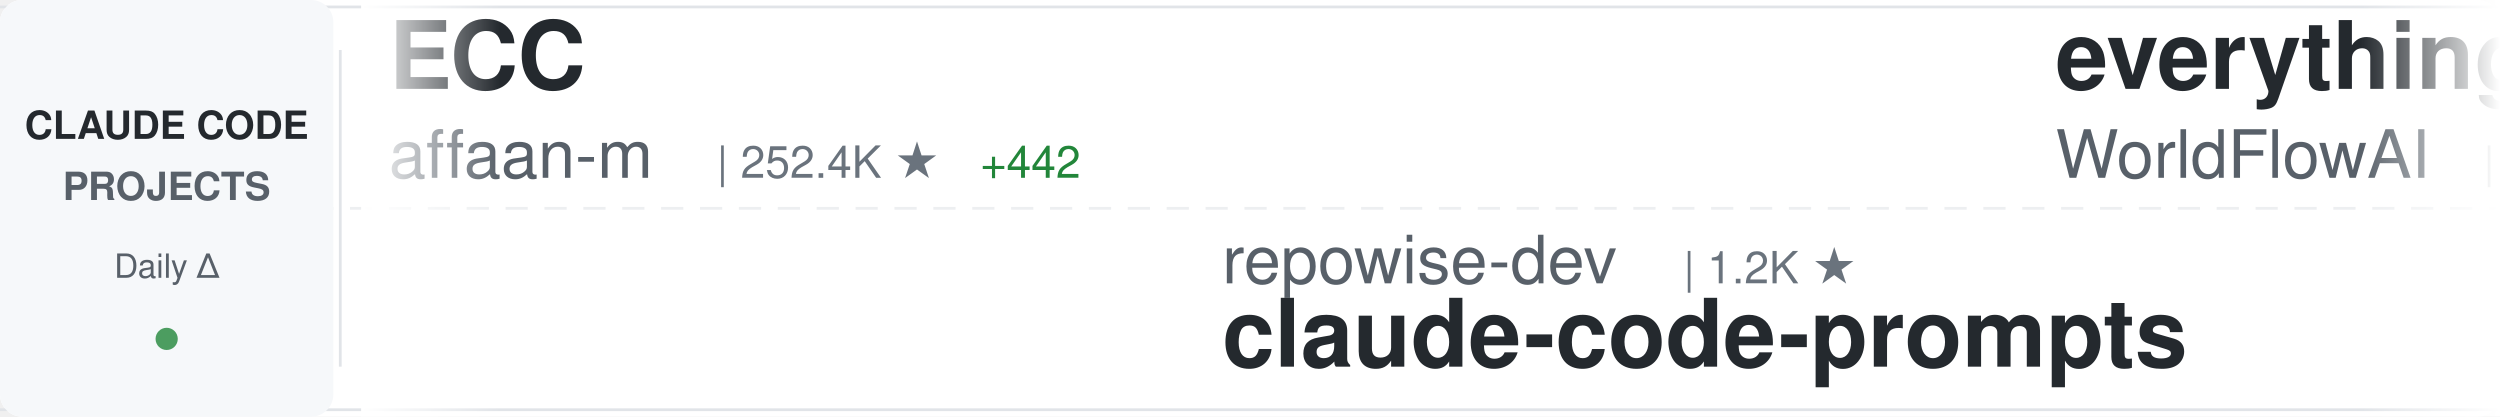
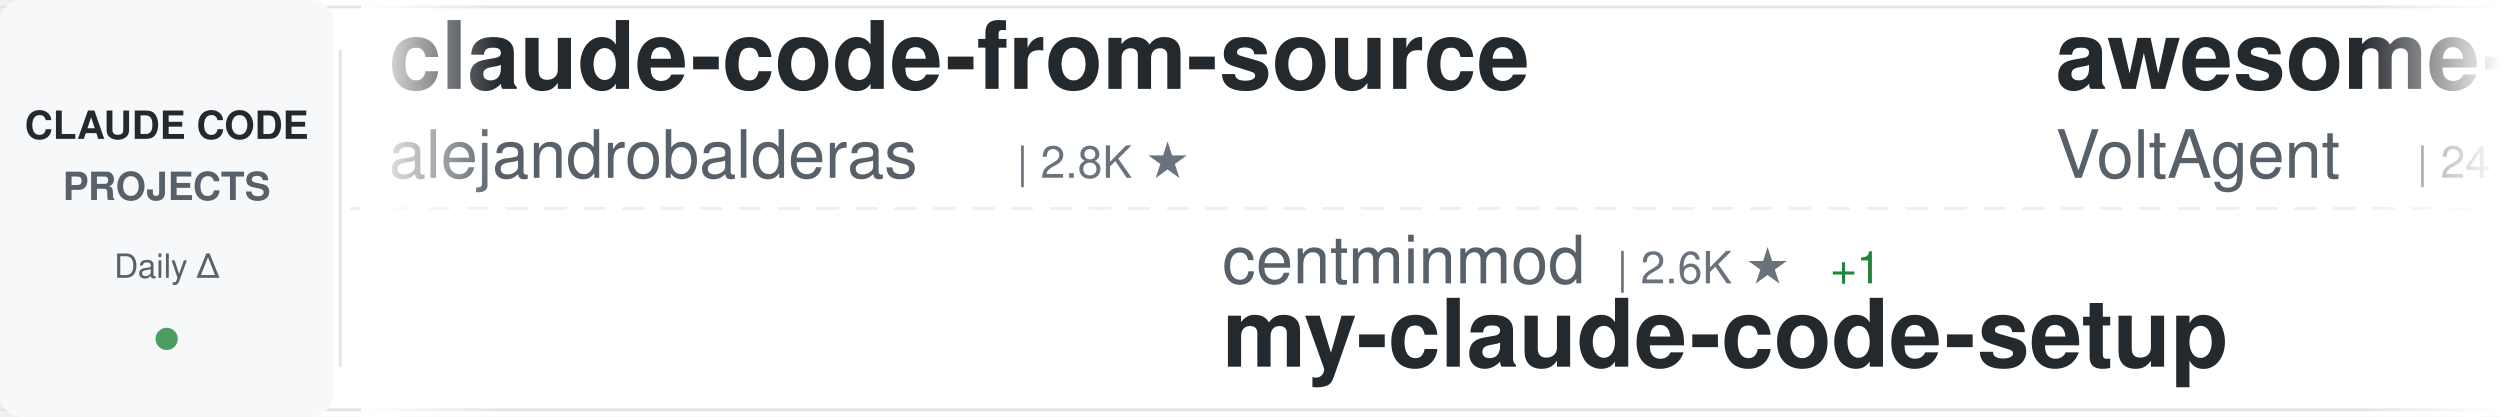
<svg xmlns="http://www.w3.org/2000/svg" width="900" height="150">
  <defs>
    <linearGradient id="awesomeLeftFade" x1="0%" y1="0%" x2="100%" y2="0%">
      <stop offset="0%" style="stop-color:#ffffff;stop-opacity:1" />
      <stop offset="100%" style="stop-color:#ffffff;stop-opacity:0" />
    </linearGradient>
    <linearGradient id="awesomeRightFade" x1="0%" y1="0%" x2="100%" y2="0%">
      <stop offset="0%" style="stop-color:#ffffff;stop-opacity:0" />
      <stop offset="100%" style="stop-color:#ffffff;stop-opacity:1" />
    </linearGradient>
  </defs>
  <rect width="900" height="150" fill="#ffffff" rx="8" />
  <rect x="0" y="2" width="900" height="1" fill="#e1e4e8" />
  <rect x="0" y="147" width="900" height="1" fill="#e1e4e8" />
  <line x1="0" y1="75" x2="900" y2="75" stroke="#e1e4e8" stroke-width="1" stroke-dasharray="8 6" opacity="0.6" />
  <rect x="0" y="0" width="120" height="150" fill="#f6f8fa" rx="8" />
  <text x="60" y="50" font-family="-apple-system, BlinkMacSystemFont, 'Segoe UI', Helvetica, Arial, sans-serif" font-size="14" font-weight="600" fill="#24292e" text-anchor="middle">CLAUDE CODE</text>
  <text x="60" y="72" font-family="-apple-system, BlinkMacSystemFont, 'Segoe UI', Helvetica, Arial, sans-serif" font-size="14" font-weight="600" fill="#586069" text-anchor="middle">PROJECTS</text>
  <text x="60" y="100" font-family="-apple-system, BlinkMacSystemFont, 'Segoe UI', Helvetica, Arial, sans-serif" font-size="12" font-weight="500" fill="#586069" text-anchor="middle">Daily Δ</text>
  <circle cx="60" cy="122" r="4" fill="#22863a" opacity="0.8" />
  <rect x="122" y="18" width="1" height="114" fill="#e1e4e8" />
  <clipPath id="awesomeTickerClip">
    <rect x="130" y="0" width="770" height="150" />
  </clipPath>
  <g clip-path="url(#awesomeTickerClip)">
    <g id="awesomeTickerItems">
      <animateTransform attributeName="transform" attributeType="XML" type="translate" from="0 0" to="-3000 0" dur="54s" repeatCount="indefinite" />
      <g transform="translate(0, 0)">
-         <text x="140" y="32" font-family="-apple-system, BlinkMacSystemFont, 'Segoe UI', Helvetica, Arial, sans-serif" font-size="34" font-weight="600" fill="#24292e">ECC</text>
-         <text x="140" y="64" font-family="-apple-system, BlinkMacSystemFont, 'Segoe UI', Helvetica, Arial, sans-serif" font-size="24" font-weight="400" fill="#586069">affaan-m</text>
-         <text x="258" y="64" font-family="-apple-system, BlinkMacSystemFont, 'Segoe UI', Helvetica, Arial, sans-serif" font-size="16" font-weight="500" fill="#6a737d">| 252.4K ★</text>
-         <text x="353" y="64" font-family="-apple-system, BlinkMacSystemFont, 'Segoe UI', Helvetica, Arial, sans-serif" font-size="16" font-weight="500" fill="#22863a"> +442</text>
+         <text x="140" y="32" font-family="-apple-system, BlinkMacSystemFont, 'Segoe UI', Helvetica, Arial, sans-serif" font-size="34" font-weight="600" fill="#24292e">claude-code-from-source</text>
+         <text x="140" y="64" font-family="-apple-system, BlinkMacSystemFont, 'Segoe UI', Helvetica, Arial, sans-serif" font-size="24" font-weight="400" fill="#586069">alejandrobalderas</text>
+         <text x="366" y="64" font-family="-apple-system, BlinkMacSystemFont, 'Segoe UI', Helvetica, Arial, sans-serif" font-size="16" font-weight="500" fill="#6a737d">| 2.8K ★</text>
      </g>
      <g transform="translate(300, 0)">
-         <text x="140" y="102" font-family="-apple-system, BlinkMacSystemFont, 'Segoe UI', Helvetica, Arial, sans-serif" font-size="24" font-weight="400" fill="#586069">repowise-dev</text>
-         <text x="306" y="102" font-family="-apple-system, BlinkMacSystemFont, 'Segoe UI', Helvetica, Arial, sans-serif" font-size="16" font-weight="500" fill="#6a737d">| 1.2K ★</text>
-         <text x="140" y="132" font-family="-apple-system, BlinkMacSystemFont, 'Segoe UI', Helvetica, Arial, sans-serif" font-size="34" font-weight="600" fill="#24292e">claude-code-prompts</text>
+         <text x="140" y="102" font-family="-apple-system, BlinkMacSystemFont, 'Segoe UI', Helvetica, Arial, sans-serif" font-size="24" font-weight="400" fill="#586069">centminmod</text>
+         <text x="282" y="102" font-family="-apple-system, BlinkMacSystemFont, 'Segoe UI', Helvetica, Arial, sans-serif" font-size="16" font-weight="500" fill="#6a737d">| 2.6K ★</text>
+         <text x="359" y="102" font-family="-apple-system, BlinkMacSystemFont, 'Segoe UI', Helvetica, Arial, sans-serif" font-size="16" font-weight="500" fill="#22863a"> +1</text>
+         <text x="140" y="132" font-family="-apple-system, BlinkMacSystemFont, 'Segoe UI', Helvetica, Arial, sans-serif" font-size="34" font-weight="600" fill="#24292e">my-claude-code-setup</text>
      </g>
      <g transform="translate(600, 0)">
-         <text x="140" y="32" font-family="-apple-system, BlinkMacSystemFont, 'Segoe UI', Helvetica, Arial, sans-serif" font-size="34" font-weight="600" fill="#24292e">everything-claude-code</text>
-         <text x="140" y="64" font-family="-apple-system, BlinkMacSystemFont, 'Segoe UI', Helvetica, Arial, sans-serif" font-size="24" font-weight="400" fill="#586069">WorldFlowAI</text>
-         <text x="294" y="64" font-family="-apple-system, BlinkMacSystemFont, 'Segoe UI', Helvetica, Arial, sans-serif" font-size="16" font-weight="500" fill="#6a737d">| 2.6K ★</text>
-         <text x="371" y="64" font-family="-apple-system, BlinkMacSystemFont, 'Segoe UI', Helvetica, Arial, sans-serif" font-size="16" font-weight="500" fill="#22863a"> +16</text>
+         <text x="140" y="32" font-family="-apple-system, BlinkMacSystemFont, 'Segoe UI', Helvetica, Arial, sans-serif" font-size="34" font-weight="600" fill="#24292e">awesome-claude-code-suba...</text>
+         <text x="140" y="64" font-family="-apple-system, BlinkMacSystemFont, 'Segoe UI', Helvetica, Arial, sans-serif" font-size="24" font-weight="400" fill="#586069">VoltAgent</text>
+         <text x="270" y="64" font-family="-apple-system, BlinkMacSystemFont, 'Segoe UI', Helvetica, Arial, sans-serif" font-size="16" font-weight="500" fill="#6a737d">| 24.9K ★</text>
+         <text x="356" y="64" font-family="-apple-system, BlinkMacSystemFont, 'Segoe UI', Helvetica, Arial, sans-serif" font-size="16" font-weight="500" fill="#22863a"> +6</text>
      </g>
      <g transform="translate(900, 0)">
-         <text x="140" y="102" font-family="-apple-system, BlinkMacSystemFont, 'Segoe UI', Helvetica, Arial, sans-serif" font-size="24" font-weight="400" fill="#586069">zebbern</text>
-         <text x="246" y="102" font-family="-apple-system, BlinkMacSystemFont, 'Segoe UI', Helvetica, Arial, sans-serif" font-size="16" font-weight="500" fill="#6a737d">| 4.6K ★</text>
-         <text x="323" y="102" font-family="-apple-system, BlinkMacSystemFont, 'Segoe UI', Helvetica, Arial, sans-serif" font-size="16" font-weight="500" fill="#22863a"> +1</text>
-         <text x="140" y="132" font-family="-apple-system, BlinkMacSystemFont, 'Segoe UI', Helvetica, Arial, sans-serif" font-size="34" font-weight="600" fill="#24292e">claude-code-guide</text>
+         <text x="140" y="102" font-family="-apple-system, BlinkMacSystemFont, 'Segoe UI', Helvetica, Arial, sans-serif" font-size="24" font-weight="400" fill="#586069">Alishahryar1</text>
+         <text x="306" y="102" font-family="-apple-system, BlinkMacSystemFont, 'Segoe UI', Helvetica, Arial, sans-serif" font-size="16" font-weight="500" fill="#6a737d">| 53.6K ★</text>
+         <text x="392" y="102" font-family="-apple-system, BlinkMacSystemFont, 'Segoe UI', Helvetica, Arial, sans-serif" font-size="16" font-weight="500" fill="#22863a"> +53</text>
+         <text x="140" y="132" font-family="-apple-system, BlinkMacSystemFont, 'Segoe UI', Helvetica, Arial, sans-serif" font-size="34" font-weight="600" fill="#24292e">free-claude-code</text>
      </g>
      <g transform="translate(1200, 0)">
-         <text x="140" y="32" font-family="-apple-system, BlinkMacSystemFont, 'Segoe UI', Helvetica, Arial, sans-serif" font-size="34" font-weight="600" fill="#24292e">claude-code-proxy</text>
-         <text x="140" y="64" font-family="-apple-system, BlinkMacSystemFont, 'Segoe UI', Helvetica, Arial, sans-serif" font-size="24" font-weight="400" fill="#586069">fuergaosi233</text>
-         <text x="306" y="64" font-family="-apple-system, BlinkMacSystemFont, 'Segoe UI', Helvetica, Arial, sans-serif" font-size="16" font-weight="500" fill="#6a737d">| 2.8K ★</text>
+         <text x="140" y="32" font-family="-apple-system, BlinkMacSystemFont, 'Segoe UI', Helvetica, Arial, sans-serif" font-size="34" font-weight="600" fill="#24292e">Claude-code</text>
+         <text x="140" y="64" font-family="-apple-system, BlinkMacSystemFont, 'Segoe UI', Helvetica, Arial, sans-serif" font-size="24" font-weight="400" fill="#586069">zstmfhy</text>
+         <text x="246" y="64" font-family="-apple-system, BlinkMacSystemFont, 'Segoe UI', Helvetica, Arial, sans-serif" font-size="16" font-weight="500" fill="#6a737d">| 189 ★</text>
      </g>
      <g transform="translate(1500, 0)">
-         <text x="140" y="102" font-family="-apple-system, BlinkMacSystemFont, 'Segoe UI', Helvetica, Arial, sans-serif" font-size="24" font-weight="400" fill="#586069">Windy3f3f3f3f</text>
-         <text x="318" y="102" font-family="-apple-system, BlinkMacSystemFont, 'Segoe UI', Helvetica, Arial, sans-serif" font-size="16" font-weight="500" fill="#6a737d">| 3.6K ★</text>
-         <text x="140" y="132" font-family="-apple-system, BlinkMacSystemFont, 'Segoe UI', Helvetica, Arial, sans-serif" font-size="34" font-weight="600" fill="#24292e">how-claude-code-works</text>
+         <text x="140" y="102" font-family="-apple-system, BlinkMacSystemFont, 'Segoe UI', Helvetica, Arial, sans-serif" font-size="24" font-weight="400" fill="#586069">luyao618</text>
+         <text x="258" y="102" font-family="-apple-system, BlinkMacSystemFont, 'Segoe UI', Helvetica, Arial, sans-serif" font-size="16" font-weight="500" fill="#6a737d">| 1.7K ★</text>
+         <text x="335" y="102" font-family="-apple-system, BlinkMacSystemFont, 'Segoe UI', Helvetica, Arial, sans-serif" font-size="16" font-weight="500" fill="#22863a"> +1</text>
+         <text x="140" y="132" font-family="-apple-system, BlinkMacSystemFont, 'Segoe UI', Helvetica, Arial, sans-serif" font-size="34" font-weight="600" fill="#24292e">Claude-Code-Source-Study</text>
      </g>
      <g transform="translate(1800, 0)">
-         <text x="140" y="32" font-family="-apple-system, BlinkMacSystemFont, 'Segoe UI', Helvetica, Arial, sans-serif" font-size="34" font-weight="600" fill="#24292e">free-claude-code</text>
-         <text x="140" y="64" font-family="-apple-system, BlinkMacSystemFont, 'Segoe UI', Helvetica, Arial, sans-serif" font-size="24" font-weight="400" fill="#586069">Alishahryar1</text>
-         <text x="306" y="64" font-family="-apple-system, BlinkMacSystemFont, 'Segoe UI', Helvetica, Arial, sans-serif" font-size="16" font-weight="500" fill="#6a737d">| 53.6K ★</text>
-         <text x="392" y="64" font-family="-apple-system, BlinkMacSystemFont, 'Segoe UI', Helvetica, Arial, sans-serif" font-size="16" font-weight="500" fill="#22863a"> +30</text>
+         <text x="140" y="32" font-family="-apple-system, BlinkMacSystemFont, 'Segoe UI', Helvetica, Arial, sans-serif" font-size="34" font-weight="600" fill="#24292e">claude-coder</text>
+         <text x="140" y="64" font-family="-apple-system, BlinkMacSystemFont, 'Segoe UI', Helvetica, Arial, sans-serif" font-size="24" font-weight="400" fill="#586069">kodu-ai</text>
+         <text x="246" y="64" font-family="-apple-system, BlinkMacSystemFont, 'Segoe UI', Helvetica, Arial, sans-serif" font-size="16" font-weight="500" fill="#6a737d">| 5.2K ★</text>
      </g>
      <g transform="translate(2100, 0)">
-         <text x="140" y="102" font-family="-apple-system, BlinkMacSystemFont, 'Segoe UI', Helvetica, Arial, sans-serif" font-size="24" font-weight="400" fill="#586069">AICoderTudou</text>
-         <text x="306" y="102" font-family="-apple-system, BlinkMacSystemFont, 'Segoe UI', Helvetica, Arial, sans-serif" font-size="16" font-weight="500" fill="#6a737d">| 495 ★</text>
-         <text x="140" y="132" font-family="-apple-system, BlinkMacSystemFont, 'Segoe UI', Helvetica, Arial, sans-serif" font-size="34" font-weight="600" fill="#24292e">claude-code-tudou</text>
+         <text x="140" y="102" font-family="-apple-system, BlinkMacSystemFont, 'Segoe UI', Helvetica, Arial, sans-serif" font-size="24" font-weight="400" fill="#586069">JrCx7scC</text>
+         <text x="258" y="102" font-family="-apple-system, BlinkMacSystemFont, 'Segoe UI', Helvetica, Arial, sans-serif" font-size="16" font-weight="500" fill="#6a737d">| 376 ★</text>
+         <text x="140" y="132" font-family="-apple-system, BlinkMacSystemFont, 'Segoe UI', Helvetica, Arial, sans-serif" font-size="34" font-weight="600" fill="#24292e">claude-code-source</text>
      </g>
      <g transform="translate(2400, 0)">
-         <text x="140" y="32" font-family="-apple-system, BlinkMacSystemFont, 'Segoe UI', Helvetica, Arial, sans-serif" font-size="34" font-weight="600" fill="#24292e">Claude-Code</text>
-         <text x="140" y="64" font-family="-apple-system, BlinkMacSystemFont, 'Segoe UI', Helvetica, Arial, sans-serif" font-size="24" font-weight="400" fill="#586069">KPR111</text>
-         <text x="234" y="64" font-family="-apple-system, BlinkMacSystemFont, 'Segoe UI', Helvetica, Arial, sans-serif" font-size="16" font-weight="500" fill="#6a737d">| 18 ★</text>
+         <text x="140" y="32" font-family="-apple-system, BlinkMacSystemFont, 'Segoe UI', Helvetica, Arial, sans-serif" font-size="34" font-weight="600" fill="#24292e">edmunds-claude-code</text>
+         <text x="140" y="64" font-family="-apple-system, BlinkMacSystemFont, 'Segoe UI', Helvetica, Arial, sans-serif" font-size="24" font-weight="400" fill="#586069">edmund-io</text>
+         <text x="270" y="64" font-family="-apple-system, BlinkMacSystemFont, 'Segoe UI', Helvetica, Arial, sans-serif" font-size="16" font-weight="500" fill="#6a737d">| 1.5K ★</text>
      </g>
      <g transform="translate(2700, 0)">
-         <text x="140" y="102" font-family="-apple-system, BlinkMacSystemFont, 'Segoe UI', Helvetica, Arial, sans-serif" font-size="24" font-weight="400" fill="#586069">edmund-io</text>
-         <text x="270" y="102" font-family="-apple-system, BlinkMacSystemFont, 'Segoe UI', Helvetica, Arial, sans-serif" font-size="16" font-weight="500" fill="#6a737d">| 1.5K ★</text>
-         <text x="140" y="132" font-family="-apple-system, BlinkMacSystemFont, 'Segoe UI', Helvetica, Arial, sans-serif" font-size="34" font-weight="600" fill="#24292e">edmunds-claude-code</text>
+         <text x="140" y="102" font-family="-apple-system, BlinkMacSystemFont, 'Segoe UI', Helvetica, Arial, sans-serif" font-size="24" font-weight="400" fill="#586069">simonw</text>
+         <text x="234" y="102" font-family="-apple-system, BlinkMacSystemFont, 'Segoe UI', Helvetica, Arial, sans-serif" font-size="16" font-weight="500" fill="#6a737d">| 1.7K ★</text>
+         <text x="140" y="132" font-family="-apple-system, BlinkMacSystemFont, 'Segoe UI', Helvetica, Arial, sans-serif" font-size="34" font-weight="600" fill="#24292e">claude-code-transcripts</text>
      </g>
      <g transform="translate(3000, 0)">
-         <text x="140" y="32" font-family="-apple-system, BlinkMacSystemFont, 'Segoe UI', Helvetica, Arial, sans-serif" font-size="34" font-weight="600" fill="#24292e">ECC</text>
-         <text x="140" y="64" font-family="-apple-system, BlinkMacSystemFont, 'Segoe UI', Helvetica, Arial, sans-serif" font-size="24" font-weight="400" fill="#586069">affaan-m</text>
-         <text x="258" y="64" font-family="-apple-system, BlinkMacSystemFont, 'Segoe UI', Helvetica, Arial, sans-serif" font-size="16" font-weight="500" fill="#6a737d">| 252.4K ★</text>
-         <text x="353" y="64" font-family="-apple-system, BlinkMacSystemFont, 'Segoe UI', Helvetica, Arial, sans-serif" font-size="16" font-weight="500" fill="#22863a"> +442</text>
+         <text x="140" y="32" font-family="-apple-system, BlinkMacSystemFont, 'Segoe UI', Helvetica, Arial, sans-serif" font-size="34" font-weight="600" fill="#24292e">claude-code-from-source</text>
+         <text x="140" y="64" font-family="-apple-system, BlinkMacSystemFont, 'Segoe UI', Helvetica, Arial, sans-serif" font-size="24" font-weight="400" fill="#586069">alejandrobalderas</text>
+         <text x="366" y="64" font-family="-apple-system, BlinkMacSystemFont, 'Segoe UI', Helvetica, Arial, sans-serif" font-size="16" font-weight="500" fill="#6a737d">| 2.8K ★</text>
      </g>
      <g transform="translate(3300, 0)">
-         <text x="140" y="102" font-family="-apple-system, BlinkMacSystemFont, 'Segoe UI', Helvetica, Arial, sans-serif" font-size="24" font-weight="400" fill="#586069">repowise-dev</text>
-         <text x="306" y="102" font-family="-apple-system, BlinkMacSystemFont, 'Segoe UI', Helvetica, Arial, sans-serif" font-size="16" font-weight="500" fill="#6a737d">| 1.2K ★</text>
-         <text x="140" y="132" font-family="-apple-system, BlinkMacSystemFont, 'Segoe UI', Helvetica, Arial, sans-serif" font-size="34" font-weight="600" fill="#24292e">claude-code-prompts</text>
+         <text x="140" y="102" font-family="-apple-system, BlinkMacSystemFont, 'Segoe UI', Helvetica, Arial, sans-serif" font-size="24" font-weight="400" fill="#586069">centminmod</text>
+         <text x="282" y="102" font-family="-apple-system, BlinkMacSystemFont, 'Segoe UI', Helvetica, Arial, sans-serif" font-size="16" font-weight="500" fill="#6a737d">| 2.6K ★</text>
+         <text x="359" y="102" font-family="-apple-system, BlinkMacSystemFont, 'Segoe UI', Helvetica, Arial, sans-serif" font-size="16" font-weight="500" fill="#22863a"> +1</text>
+         <text x="140" y="132" font-family="-apple-system, BlinkMacSystemFont, 'Segoe UI', Helvetica, Arial, sans-serif" font-size="34" font-weight="600" fill="#24292e">my-claude-code-setup</text>
      </g>
      <g transform="translate(3600, 0)">
-         <text x="140" y="32" font-family="-apple-system, BlinkMacSystemFont, 'Segoe UI', Helvetica, Arial, sans-serif" font-size="34" font-weight="600" fill="#24292e">everything-claude-code</text>
-         <text x="140" y="64" font-family="-apple-system, BlinkMacSystemFont, 'Segoe UI', Helvetica, Arial, sans-serif" font-size="24" font-weight="400" fill="#586069">WorldFlowAI</text>
-         <text x="294" y="64" font-family="-apple-system, BlinkMacSystemFont, 'Segoe UI', Helvetica, Arial, sans-serif" font-size="16" font-weight="500" fill="#6a737d">| 2.6K ★</text>
-         <text x="371" y="64" font-family="-apple-system, BlinkMacSystemFont, 'Segoe UI', Helvetica, Arial, sans-serif" font-size="16" font-weight="500" fill="#22863a"> +16</text>
+         <text x="140" y="32" font-family="-apple-system, BlinkMacSystemFont, 'Segoe UI', Helvetica, Arial, sans-serif" font-size="34" font-weight="600" fill="#24292e">awesome-claude-code-suba...</text>
+         <text x="140" y="64" font-family="-apple-system, BlinkMacSystemFont, 'Segoe UI', Helvetica, Arial, sans-serif" font-size="24" font-weight="400" fill="#586069">VoltAgent</text>
+         <text x="270" y="64" font-family="-apple-system, BlinkMacSystemFont, 'Segoe UI', Helvetica, Arial, sans-serif" font-size="16" font-weight="500" fill="#6a737d">| 24.9K ★</text>
+         <text x="356" y="64" font-family="-apple-system, BlinkMacSystemFont, 'Segoe UI', Helvetica, Arial, sans-serif" font-size="16" font-weight="500" fill="#22863a"> +6</text>
      </g>
      <g transform="translate(3900, 0)">
-         <text x="140" y="102" font-family="-apple-system, BlinkMacSystemFont, 'Segoe UI', Helvetica, Arial, sans-serif" font-size="24" font-weight="400" fill="#586069">zebbern</text>
-         <text x="246" y="102" font-family="-apple-system, BlinkMacSystemFont, 'Segoe UI', Helvetica, Arial, sans-serif" font-size="16" font-weight="500" fill="#6a737d">| 4.6K ★</text>
-         <text x="323" y="102" font-family="-apple-system, BlinkMacSystemFont, 'Segoe UI', Helvetica, Arial, sans-serif" font-size="16" font-weight="500" fill="#22863a"> +1</text>
-         <text x="140" y="132" font-family="-apple-system, BlinkMacSystemFont, 'Segoe UI', Helvetica, Arial, sans-serif" font-size="34" font-weight="600" fill="#24292e">claude-code-guide</text>
+         <text x="140" y="102" font-family="-apple-system, BlinkMacSystemFont, 'Segoe UI', Helvetica, Arial, sans-serif" font-size="24" font-weight="400" fill="#586069">Alishahryar1</text>
+         <text x="306" y="102" font-family="-apple-system, BlinkMacSystemFont, 'Segoe UI', Helvetica, Arial, sans-serif" font-size="16" font-weight="500" fill="#6a737d">| 53.6K ★</text>
+         <text x="392" y="102" font-family="-apple-system, BlinkMacSystemFont, 'Segoe UI', Helvetica, Arial, sans-serif" font-size="16" font-weight="500" fill="#22863a"> +53</text>
+         <text x="140" y="132" font-family="-apple-system, BlinkMacSystemFont, 'Segoe UI', Helvetica, Arial, sans-serif" font-size="34" font-weight="600" fill="#24292e">free-claude-code</text>
      </g>
    </g>
  </g>
  <rect x="130" y="0" width="50" height="150" fill="url(#awesomeLeftFade)" />
  <rect x="850" y="0" width="50" height="150" fill="url(#awesomeRightFade)" />
</svg>
